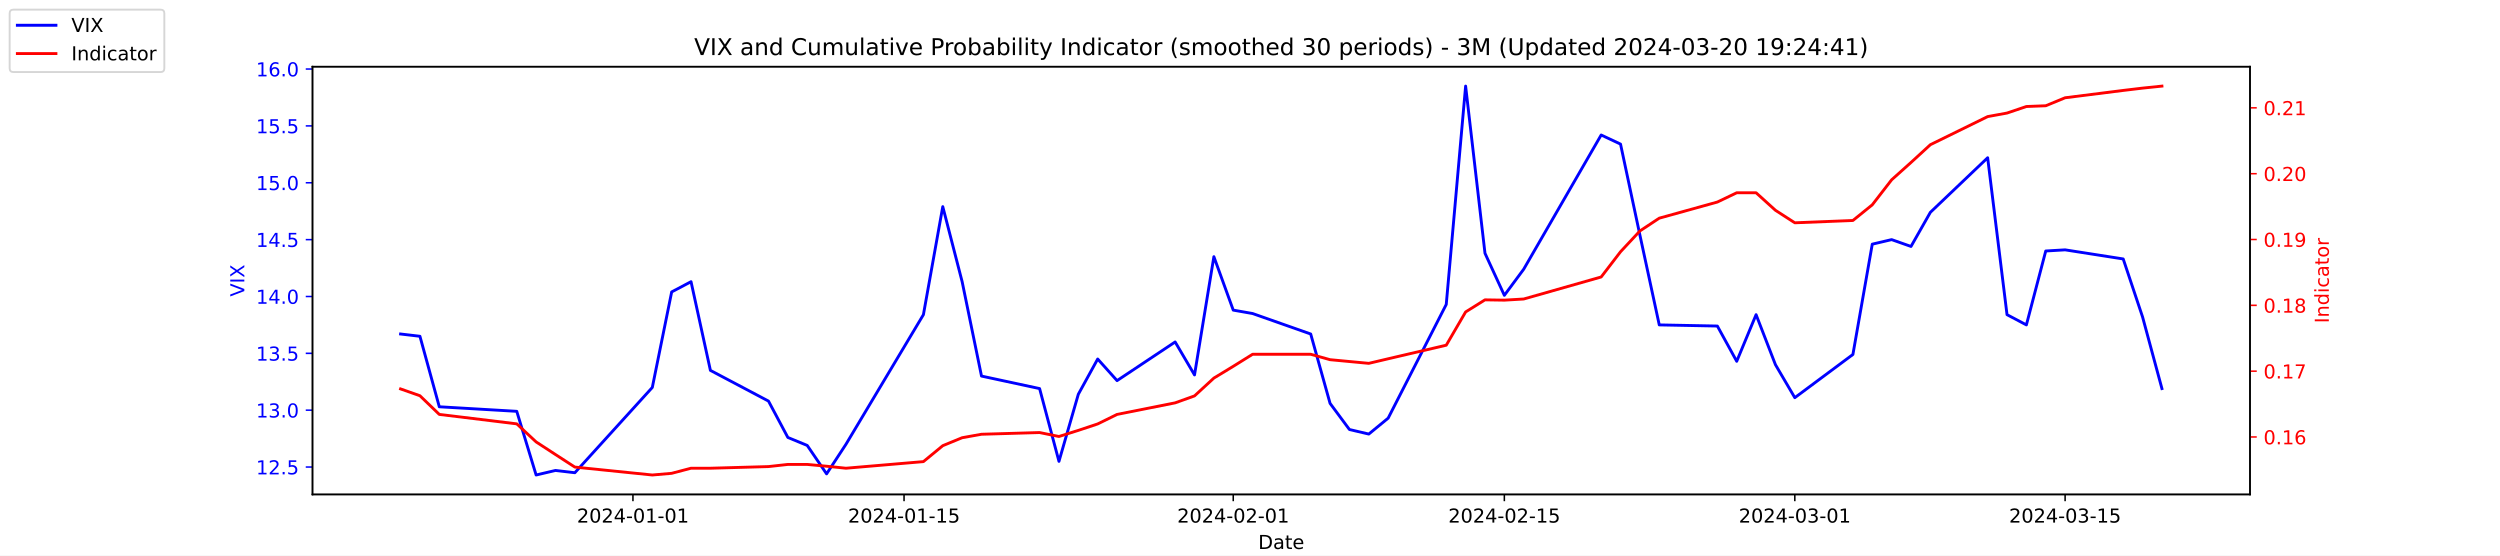
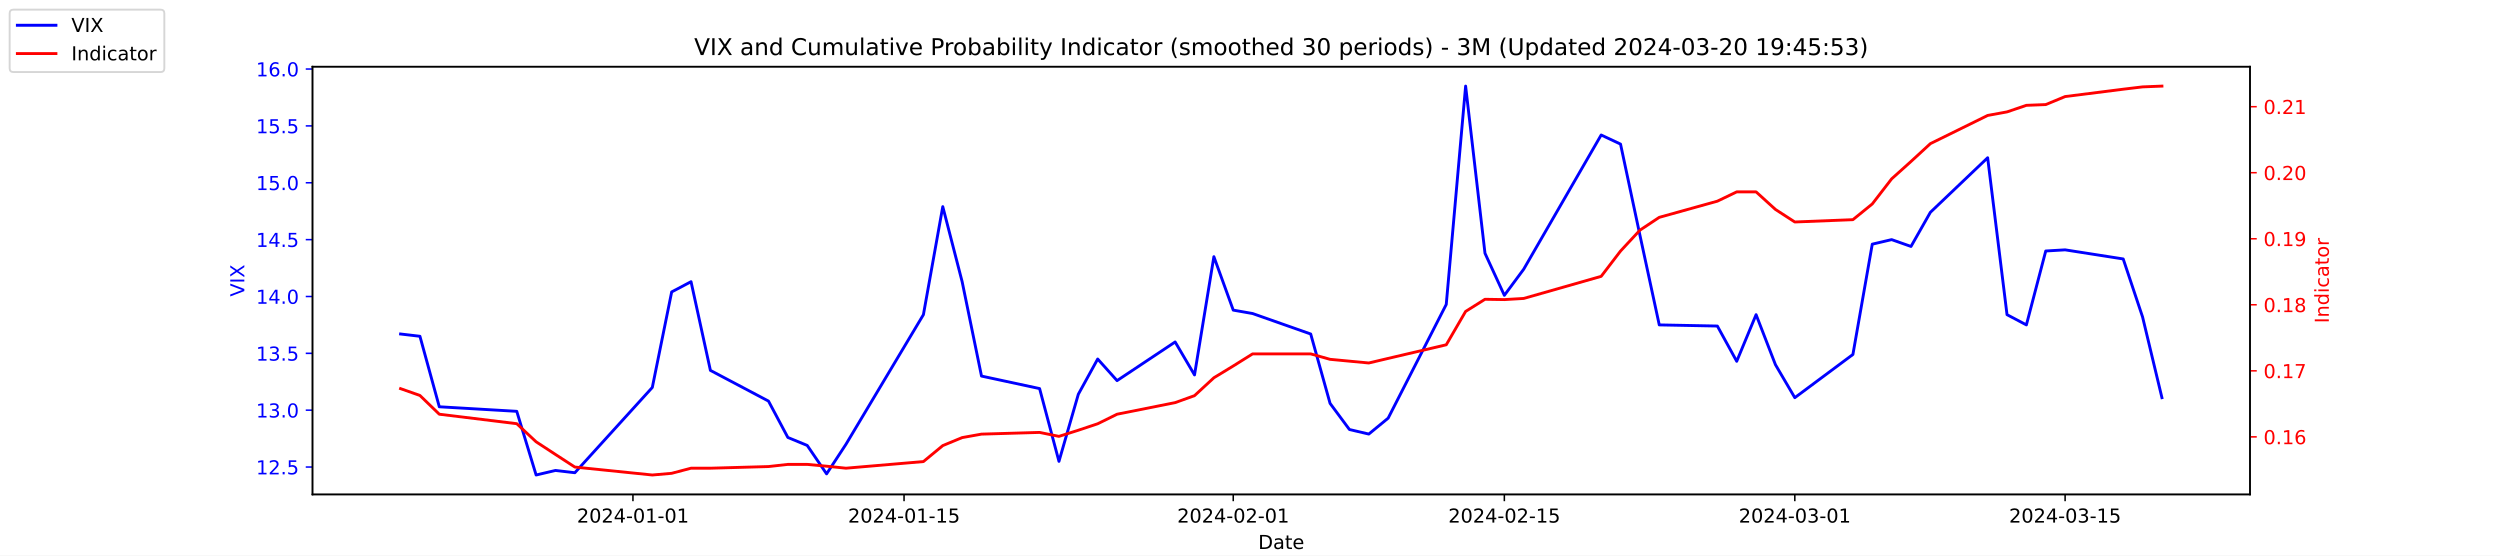
<svg xmlns="http://www.w3.org/2000/svg" xmlns:xlink="http://www.w3.org/1999/xlink" width="1296pt" height="288pt" viewBox="0 0 1296 288" version="1.1">
  <defs>
    <style type="text/css">*{stroke-linejoin: round; stroke-linecap: butt}</style>
  </defs>
  <g id="figure_1">
    <g id="patch_1">
      <path d="M 0 288  L 1296 288  L 1296 0  L 0 0  z " style="fill: #ffffff" />
    </g>
    <g id="axes_1">
      <g id="patch_2">
        <path d="M 162 256.32  L 1166.4 256.32  L 1166.4 34.56  L 162 34.56  z " style="fill: #ffffff" />
      </g>
      <g id="matplotlib.axis_1">
        <g id="xtick_1">
          <g id="line2d_1">
            <defs>
-               <path id="m4c1a18b091" d="M 0 0  L 0 3.5  " style="stroke: #000000; stroke-width: 0.8" />
+               <path id="m9261820d6c" d="M 0 0  L 0 3.5  " style="stroke: #000000; stroke-width: 0.8" />
            </defs>
            <g>
-               <use xlink:href="#m4c1a18b091" x="328.117" y="256.32" style="stroke: #000000; stroke-width: 0.8" />
+               <use xlink:href="#m9261820d6c" x="328.117" y="256.32" style="stroke: #000000; stroke-width: 0.8" />
            </g>
          </g>
          <g id="text_1">
            <g transform="translate(299.0595 270.9184) scale(0.1 -0.1)">
              <defs>
                <path id="DejaVuSans-32" d="M 1228 531  L 3431 531  L 3431 0  L 469 0  L 469 531  Q 828 903 1448 1529  Q 2069 2156 2228 2338  Q 2531 2678 2651 2914  Q 2772 3150 2772 3378  Q 2772 3750 2511 3984  Q 2250 4219 1831 4219  Q 1534 4219 1204 4116  Q 875 4013 500 3803  L 500 4441  Q 881 4594 1212 4672  Q 1544 4750 1819 4750  Q 2544 4750 2975 4387  Q 3406 4025 3406 3419  Q 3406 3131 3298 2873  Q 3191 2616 2906 2266  Q 2828 2175 2409 1742  Q 1991 1309 1228 531  z " transform="scale(0.015625)" />
                <path id="DejaVuSans-30" d="M 2034 4250  Q 1547 4250 1301 3770  Q 1056 3291 1056 2328  Q 1056 1369 1301 889  Q 1547 409 2034 409  Q 2525 409 2770 889  Q 3016 1369 3016 2328  Q 3016 3291 2770 3770  Q 2525 4250 2034 4250  z M 2034 4750  Q 2819 4750 3233 4129  Q 3647 3509 3647 2328  Q 3647 1150 3233 529  Q 2819 -91 2034 -91  Q 1250 -91 836 529  Q 422 1150 422 2328  Q 422 3509 836 4129  Q 1250 4750 2034 4750  z " transform="scale(0.015625)" />
                <path id="DejaVuSans-34" d="M 2419 4116  L 825 1625  L 2419 1625  L 2419 4116  z M 2253 4666  L 3047 4666  L 3047 1625  L 3713 1625  L 3713 1100  L 3047 1100  L 3047 0  L 2419 0  L 2419 1100  L 313 1100  L 313 1709  L 2253 4666  z " transform="scale(0.015625)" />
                <path id="DejaVuSans-2d" d="M 313 2009  L 1997 2009  L 1997 1497  L 313 1497  L 313 2009  z " transform="scale(0.015625)" />
                <path id="DejaVuSans-31" d="M 794 531  L 1825 531  L 1825 4091  L 703 3866  L 703 4441  L 1819 4666  L 2450 4666  L 2450 531  L 3481 531  L 3481 0  L 794 0  L 794 531  z " transform="scale(0.015625)" />
              </defs>
              <use xlink:href="#DejaVuSans-32" />
              <use xlink:href="#DejaVuSans-30" x="63.623" />
              <use xlink:href="#DejaVuSans-32" x="127.246" />
              <use xlink:href="#DejaVuSans-34" x="190.869" />
              <use xlink:href="#DejaVuSans-2d" x="254.492" />
              <use xlink:href="#DejaVuSans-30" x="290.576" />
              <use xlink:href="#DejaVuSans-31" x="354.199" />
              <use xlink:href="#DejaVuSans-2d" x="417.822" />
              <use xlink:href="#DejaVuSans-30" x="453.906" />
              <use xlink:href="#DejaVuSans-31" x="517.529" />
            </g>
          </g>
        </g>
        <g id="xtick_2">
          <g id="line2d_2">
            <g>
-               <use xlink:href="#m4c1a18b091" x="468.657" y="256.32" style="stroke: #000000; stroke-width: 0.8" />
+               <use xlink:href="#m9261820d6c" x="468.657" y="256.32" style="stroke: #000000; stroke-width: 0.8" />
            </g>
          </g>
          <g id="text_2">
            <g transform="translate(439.5994 270.9184) scale(0.1 -0.1)">
              <defs>
                <path id="DejaVuSans-35" d="M 691 4666  L 3169 4666  L 3169 4134  L 1269 4134  L 1269 2991  Q 1406 3038 1543 3061  Q 1681 3084 1819 3084  Q 2600 3084 3056 2656  Q 3513 2228 3513 1497  Q 3513 744 3044 326  Q 2575 -91 1722 -91  Q 1428 -91 1123 -41  Q 819 9 494 109  L 494 744  Q 775 591 1075 516  Q 1375 441 1709 441  Q 2250 441 2565 725  Q 2881 1009 2881 1497  Q 2881 1984 2565 2268  Q 2250 2553 1709 2553  Q 1456 2553 1204 2497  Q 953 2441 691 2322  L 691 4666  z " transform="scale(0.015625)" />
              </defs>
              <use xlink:href="#DejaVuSans-32" />
              <use xlink:href="#DejaVuSans-30" x="63.623" />
              <use xlink:href="#DejaVuSans-32" x="127.246" />
              <use xlink:href="#DejaVuSans-34" x="190.869" />
              <use xlink:href="#DejaVuSans-2d" x="254.492" />
              <use xlink:href="#DejaVuSans-30" x="290.576" />
              <use xlink:href="#DejaVuSans-31" x="354.199" />
              <use xlink:href="#DejaVuSans-2d" x="417.822" />
              <use xlink:href="#DejaVuSans-31" x="453.906" />
              <use xlink:href="#DejaVuSans-35" x="517.529" />
            </g>
          </g>
        </g>
        <g id="xtick_3">
          <g id="line2d_3">
            <g>
-               <use xlink:href="#m4c1a18b091" x="639.313" y="256.32" style="stroke: #000000; stroke-width: 0.8" />
+               <use xlink:href="#m9261820d6c" x="639.313" y="256.32" style="stroke: #000000; stroke-width: 0.8" />
            </g>
          </g>
          <g id="text_3">
            <g transform="translate(610.2549 270.9184) scale(0.1 -0.1)">
              <use xlink:href="#DejaVuSans-32" />
              <use xlink:href="#DejaVuSans-30" x="63.623" />
              <use xlink:href="#DejaVuSans-32" x="127.246" />
              <use xlink:href="#DejaVuSans-34" x="190.869" />
              <use xlink:href="#DejaVuSans-2d" x="254.492" />
              <use xlink:href="#DejaVuSans-30" x="290.576" />
              <use xlink:href="#DejaVuSans-32" x="354.199" />
              <use xlink:href="#DejaVuSans-2d" x="417.822" />
              <use xlink:href="#DejaVuSans-30" x="453.906" />
              <use xlink:href="#DejaVuSans-31" x="517.529" />
            </g>
          </g>
        </g>
        <g id="xtick_4">
          <g id="line2d_4">
            <g>
-               <use xlink:href="#m4c1a18b091" x="779.853" y="256.32" style="stroke: #000000; stroke-width: 0.8" />
+               <use xlink:href="#m9261820d6c" x="779.853" y="256.32" style="stroke: #000000; stroke-width: 0.8" />
            </g>
          </g>
          <g id="text_4">
            <g transform="translate(750.7948 270.9184) scale(0.1 -0.1)">
              <use xlink:href="#DejaVuSans-32" />
              <use xlink:href="#DejaVuSans-30" x="63.623" />
              <use xlink:href="#DejaVuSans-32" x="127.246" />
              <use xlink:href="#DejaVuSans-34" x="190.869" />
              <use xlink:href="#DejaVuSans-2d" x="254.492" />
              <use xlink:href="#DejaVuSans-30" x="290.576" />
              <use xlink:href="#DejaVuSans-32" x="354.199" />
              <use xlink:href="#DejaVuSans-2d" x="417.822" />
              <use xlink:href="#DejaVuSans-31" x="453.906" />
              <use xlink:href="#DejaVuSans-35" x="517.529" />
            </g>
          </g>
        </g>
        <g id="xtick_5">
          <g id="line2d_5">
            <g>
-               <use xlink:href="#m4c1a18b091" x="930.431" y="256.32" style="stroke: #000000; stroke-width: 0.8" />
+               <use xlink:href="#m9261820d6c" x="930.431" y="256.32" style="stroke: #000000; stroke-width: 0.8" />
            </g>
          </g>
          <g id="text_5">
            <g transform="translate(901.3732 270.9184) scale(0.1 -0.1)">
              <defs>
                <path id="DejaVuSans-33" d="M 2597 2516  Q 3050 2419 3304 2112  Q 3559 1806 3559 1356  Q 3559 666 3084 287  Q 2609 -91 1734 -91  Q 1441 -91 1130 -33  Q 819 25 488 141  L 488 750  Q 750 597 1062 519  Q 1375 441 1716 441  Q 2309 441 2620 675  Q 2931 909 2931 1356  Q 2931 1769 2642 2001  Q 2353 2234 1838 2234  L 1294 2234  L 1294 2753  L 1863 2753  Q 2328 2753 2575 2939  Q 2822 3125 2822 3475  Q 2822 3834 2567 4026  Q 2313 4219 1838 4219  Q 1578 4219 1281 4162  Q 984 4106 628 3988  L 628 4550  Q 988 4650 1302 4700  Q 1616 4750 1894 4750  Q 2613 4750 3031 4423  Q 3450 4097 3450 3541  Q 3450 3153 3228 2886  Q 3006 2619 2597 2516  z " transform="scale(0.015625)" />
              </defs>
              <use xlink:href="#DejaVuSans-32" />
              <use xlink:href="#DejaVuSans-30" x="63.623" />
              <use xlink:href="#DejaVuSans-32" x="127.246" />
              <use xlink:href="#DejaVuSans-34" x="190.869" />
              <use xlink:href="#DejaVuSans-2d" x="254.492" />
              <use xlink:href="#DejaVuSans-30" x="290.576" />
              <use xlink:href="#DejaVuSans-33" x="354.199" />
              <use xlink:href="#DejaVuSans-2d" x="417.822" />
              <use xlink:href="#DejaVuSans-30" x="453.906" />
              <use xlink:href="#DejaVuSans-31" x="517.529" />
            </g>
          </g>
        </g>
        <g id="xtick_6">
          <g id="line2d_6">
            <g>
-               <use xlink:href="#m4c1a18b091" x="1070.553" y="256.32" style="stroke: #000000; stroke-width: 0.8" />
+               <use xlink:href="#m9261820d6c" x="1070.553" y="256.32" style="stroke: #000000; stroke-width: 0.8" />
            </g>
          </g>
          <g id="text_6">
            <g transform="translate(1041.495 270.9184) scale(0.1 -0.1)">
              <use xlink:href="#DejaVuSans-32" />
              <use xlink:href="#DejaVuSans-30" x="63.623" />
              <use xlink:href="#DejaVuSans-32" x="127.246" />
              <use xlink:href="#DejaVuSans-34" x="190.869" />
              <use xlink:href="#DejaVuSans-2d" x="254.492" />
              <use xlink:href="#DejaVuSans-30" x="290.576" />
              <use xlink:href="#DejaVuSans-33" x="354.199" />
              <use xlink:href="#DejaVuSans-2d" x="417.822" />
              <use xlink:href="#DejaVuSans-31" x="453.906" />
              <use xlink:href="#DejaVuSans-35" x="517.529" />
            </g>
          </g>
        </g>
        <g id="text_7">
          <g transform="translate(652.2492 284.5966) scale(0.1 -0.1)">
            <defs>
              <path id="DejaVuSans-44" d="M 1259 4147  L 1259 519  L 2022 519  Q 2988 519 3436 956  Q 3884 1394 3884 2338  Q 3884 3275 3436 3711  Q 2988 4147 2022 4147  L 1259 4147  z M 628 4666  L 1925 4666  Q 3281 4666 3915 4102  Q 4550 3538 4550 2338  Q 4550 1131 3912 565  Q 3275 0 1925 0  L 628 0  L 628 4666  z " transform="scale(0.015625)" />
              <path id="DejaVuSans-61" d="M 2194 1759  Q 1497 1759 1228 1600  Q 959 1441 959 1056  Q 959 750 1161 570  Q 1363 391 1709 391  Q 2188 391 2477 730  Q 2766 1069 2766 1631  L 2766 1759  L 2194 1759  z M 3341 1997  L 3341 0  L 2766 0  L 2766 531  Q 2569 213 2275 61  Q 1981 -91 1556 -91  Q 1019 -91 701 211  Q 384 513 384 1019  Q 384 1609 779 1909  Q 1175 2209 1959 2209  L 2766 2209  L 2766 2266  Q 2766 2663 2505 2880  Q 2244 3097 1772 3097  Q 1472 3097 1187 3025  Q 903 2953 641 2809  L 641 3341  Q 956 3463 1253 3523  Q 1550 3584 1831 3584  Q 2591 3584 2966 3190  Q 3341 2797 3341 1997  z " transform="scale(0.015625)" />
              <path id="DejaVuSans-74" d="M 1172 4494  L 1172 3500  L 2356 3500  L 2356 3053  L 1172 3053  L 1172 1153  Q 1172 725 1289 603  Q 1406 481 1766 481  L 2356 481  L 2356 0  L 1766 0  Q 1100 0 847 248  Q 594 497 594 1153  L 594 3053  L 172 3053  L 172 3500  L 594 3500  L 594 4494  L 1172 4494  z " transform="scale(0.015625)" />
              <path id="DejaVuSans-65" d="M 3597 1894  L 3597 1613  L 953 1613  Q 991 1019 1311 708  Q 1631 397 2203 397  Q 2534 397 2845 478  Q 3156 559 3463 722  L 3463 178  Q 3153 47 2828 -22  Q 2503 -91 2169 -91  Q 1331 -91 842 396  Q 353 884 353 1716  Q 353 2575 817 3079  Q 1281 3584 2069 3584  Q 2775 3584 3186 3129  Q 3597 2675 3597 1894  z M 3022 2063  Q 3016 2534 2758 2815  Q 2500 3097 2075 3097  Q 1594 3097 1305 2825  Q 1016 2553 972 2059  L 3022 2063  z " transform="scale(0.015625)" />
            </defs>
            <use xlink:href="#DejaVuSans-44" />
            <use xlink:href="#DejaVuSans-61" x="77.002" />
            <use xlink:href="#DejaVuSans-74" x="138.281" />
            <use xlink:href="#DejaVuSans-65" x="177.49" />
          </g>
        </g>
      </g>
      <g id="matplotlib.axis_2">
        <g id="ytick_1">
          <g id="line2d_7">
            <defs>
-               <path id="mc30d103395" d="M 0 0  L -3.5 0  " style="stroke: #0000ff; stroke-width: 0.8" />
+               <path id="med671bc549" d="M 0 0  L -3.5 0  " style="stroke: #0000ff; stroke-width: 0.8" />
            </defs>
            <g>
-               <use xlink:href="#mc30d103395" x="162" y="242.114" style="fill: #0000ff; stroke: #0000ff; stroke-width: 0.8" />
+               <use xlink:href="#med671bc549" x="162" y="242.114" style="fill: #0000ff; stroke: #0000ff; stroke-width: 0.8" />
            </g>
          </g>
          <g id="text_8">
            <g style="fill: #0000ff" transform="translate(132.7344 245.9129) scale(0.1 -0.1)">
              <defs>
                <path id="DejaVuSans-2e" d="M 684 794  L 1344 794  L 1344 0  L 684 0  L 684 794  z " transform="scale(0.015625)" />
              </defs>
              <use xlink:href="#DejaVuSans-31" />
              <use xlink:href="#DejaVuSans-32" x="63.623" />
              <use xlink:href="#DejaVuSans-2e" x="127.246" />
              <use xlink:href="#DejaVuSans-35" x="159.033" />
            </g>
          </g>
        </g>
        <g id="ytick_2">
          <g id="line2d_8">
            <g>
-               <use xlink:href="#mc30d103395" x="162" y="212.64" style="fill: #0000ff; stroke: #0000ff; stroke-width: 0.8" />
+               <use xlink:href="#med671bc549" x="162" y="212.64" style="fill: #0000ff; stroke: #0000ff; stroke-width: 0.8" />
            </g>
          </g>
          <g id="text_9">
            <g style="fill: #0000ff" transform="translate(132.7344 216.4392) scale(0.1 -0.1)">
              <use xlink:href="#DejaVuSans-31" />
              <use xlink:href="#DejaVuSans-33" x="63.623" />
              <use xlink:href="#DejaVuSans-2e" x="127.246" />
              <use xlink:href="#DejaVuSans-30" x="159.033" />
            </g>
          </g>
        </g>
        <g id="ytick_3">
          <g id="line2d_9">
            <g>
-               <use xlink:href="#mc30d103395" x="162" y="183.166" style="fill: #0000ff; stroke: #0000ff; stroke-width: 0.8" />
+               <use xlink:href="#med671bc549" x="162" y="183.166" style="fill: #0000ff; stroke: #0000ff; stroke-width: 0.8" />
            </g>
          </g>
          <g id="text_10">
            <g style="fill: #0000ff" transform="translate(132.7344 186.9656) scale(0.1 -0.1)">
              <use xlink:href="#DejaVuSans-31" />
              <use xlink:href="#DejaVuSans-33" x="63.623" />
              <use xlink:href="#DejaVuSans-2e" x="127.246" />
              <use xlink:href="#DejaVuSans-35" x="159.033" />
            </g>
          </g>
        </g>
        <g id="ytick_4">
          <g id="line2d_10">
            <g>
-               <use xlink:href="#mc30d103395" x="162" y="153.693" style="fill: #0000ff; stroke: #0000ff; stroke-width: 0.8" />
+               <use xlink:href="#med671bc549" x="162" y="153.693" style="fill: #0000ff; stroke: #0000ff; stroke-width: 0.8" />
            </g>
          </g>
          <g id="text_11">
            <g style="fill: #0000ff" transform="translate(132.7344 157.4919) scale(0.1 -0.1)">
              <use xlink:href="#DejaVuSans-31" />
              <use xlink:href="#DejaVuSans-34" x="63.623" />
              <use xlink:href="#DejaVuSans-2e" x="127.246" />
              <use xlink:href="#DejaVuSans-30" x="159.033" />
            </g>
          </g>
        </g>
        <g id="ytick_5">
          <g id="line2d_11">
            <g>
-               <use xlink:href="#mc30d103395" x="162" y="124.219" style="fill: #0000ff; stroke: #0000ff; stroke-width: 0.8" />
+               <use xlink:href="#med671bc549" x="162" y="124.219" style="fill: #0000ff; stroke: #0000ff; stroke-width: 0.8" />
            </g>
          </g>
          <g id="text_12">
            <g style="fill: #0000ff" transform="translate(132.7344 128.0182) scale(0.1 -0.1)">
              <use xlink:href="#DejaVuSans-31" />
              <use xlink:href="#DejaVuSans-34" x="63.623" />
              <use xlink:href="#DejaVuSans-2e" x="127.246" />
              <use xlink:href="#DejaVuSans-35" x="159.033" />
            </g>
          </g>
        </g>
        <g id="ytick_6">
          <g id="line2d_12">
            <g>
-               <use xlink:href="#mc30d103395" x="162" y="94.745" style="fill: #0000ff; stroke: #0000ff; stroke-width: 0.8" />
+               <use xlink:href="#med671bc549" x="162" y="94.745" style="fill: #0000ff; stroke: #0000ff; stroke-width: 0.8" />
            </g>
          </g>
          <g id="text_13">
            <g style="fill: #0000ff" transform="translate(132.7344 98.5445) scale(0.1 -0.1)">
              <use xlink:href="#DejaVuSans-31" />
              <use xlink:href="#DejaVuSans-35" x="63.623" />
              <use xlink:href="#DejaVuSans-2e" x="127.246" />
              <use xlink:href="#DejaVuSans-30" x="159.033" />
            </g>
          </g>
        </g>
        <g id="ytick_7">
          <g id="line2d_13">
            <g>
-               <use xlink:href="#mc30d103395" x="162" y="65.272" style="fill: #0000ff; stroke: #0000ff; stroke-width: 0.8" />
+               <use xlink:href="#med671bc549" x="162" y="65.272" style="fill: #0000ff; stroke: #0000ff; stroke-width: 0.8" />
            </g>
          </g>
          <g id="text_14">
            <g style="fill: #0000ff" transform="translate(132.7344 69.07082) scale(0.1 -0.1)">
              <use xlink:href="#DejaVuSans-31" />
              <use xlink:href="#DejaVuSans-35" x="63.623" />
              <use xlink:href="#DejaVuSans-2e" x="127.246" />
              <use xlink:href="#DejaVuSans-35" x="159.033" />
            </g>
          </g>
        </g>
        <g id="ytick_8">
          <g id="line2d_14">
            <g>
-               <use xlink:href="#mc30d103395" x="162" y="35.798" style="fill: #0000ff; stroke: #0000ff; stroke-width: 0.8" />
+               <use xlink:href="#med671bc549" x="162" y="35.798" style="fill: #0000ff; stroke: #0000ff; stroke-width: 0.8" />
            </g>
          </g>
          <g id="text_15">
            <g style="fill: #0000ff" transform="translate(132.7344 39.59714) scale(0.1 -0.1)">
              <defs>
                <path id="DejaVuSans-36" d="M 2113 2584  Q 1688 2584 1439 2293  Q 1191 2003 1191 1497  Q 1191 994 1439 701  Q 1688 409 2113 409  Q 2538 409 2786 701  Q 3034 994 3034 1497  Q 3034 2003 2786 2293  Q 2538 2584 2113 2584  z M 3366 4563  L 3366 3988  Q 3128 4100 2886 4159  Q 2644 4219 2406 4219  Q 1781 4219 1451 3797  Q 1122 3375 1075 2522  Q 1259 2794 1537 2939  Q 1816 3084 2150 3084  Q 2853 3084 3261 2657  Q 3669 2231 3669 1497  Q 3669 778 3244 343  Q 2819 -91 2113 -91  Q 1303 -91 875 529  Q 447 1150 447 2328  Q 447 3434 972 4092  Q 1497 4750 2381 4750  Q 2619 4750 2861 4703  Q 3103 4656 3366 4563  z " transform="scale(0.015625)" />
              </defs>
              <use xlink:href="#DejaVuSans-31" />
              <use xlink:href="#DejaVuSans-36" x="63.623" />
              <use xlink:href="#DejaVuSans-2e" x="127.246" />
              <use xlink:href="#DejaVuSans-30" x="159.033" />
            </g>
          </g>
        </g>
        <g id="text_16">
          <g style="fill: #0000ff" transform="translate(126.6547 153.7603) rotate(-90) scale(0.1 -0.1)">
            <defs>
              <path id="DejaVuSans-56" d="M 1831 0  L 50 4666  L 709 4666  L 2188 738  L 3669 4666  L 4325 4666  L 2547 0  L 1831 0  z " transform="scale(0.015625)" />
              <path id="DejaVuSans-49" d="M 628 4666  L 1259 4666  L 1259 0  L 628 0  L 628 4666  z " transform="scale(0.015625)" />
              <path id="DejaVuSans-58" d="M 403 4666  L 1081 4666  L 2241 2931  L 3406 4666  L 4084 4666  L 2584 2425  L 4184 0  L 3506 0  L 2194 1984  L 872 0  L 191 0  L 1856 2491  L 403 4666  z " transform="scale(0.015625)" />
            </defs>
            <use xlink:href="#DejaVuSans-56" />
            <use xlink:href="#DejaVuSans-49" x="68.408" />
            <use xlink:href="#DejaVuSans-58" x="97.9" />
          </g>
        </g>
      </g>
      <g id="line2d_15">
-         <path d="M 207.655 173.145  L 217.693 174.324  L 227.732 210.872  L 267.886 213.23  L 277.924 246.24  L 287.963 243.882  L 298.002 245.061  L 338.156 200.851  L 348.194 151.335  L 358.233 146.029  L 368.272 192.008  L 398.387 207.924  L 408.426 226.787  L 418.464 230.914  L 428.503 245.651  L 438.541 230.324  L 478.696 163.124  L 488.734 107.124  L 498.773 146.029  L 508.811 194.956  L 538.927 201.44  L 548.966 239.166  L 559.004 204.387  L 569.043 186.114  L 579.081 197.314  L 609.197 177.272  L 619.236 194.366  L 629.274 133.061  L 639.313 160.766  L 649.351 162.535  L 679.467 173.145  L 689.506 209.103  L 699.544 222.661  L 709.583 225.019  L 719.621 216.766  L 749.737 157.819  L 759.775 44.64  L 769.814 131.293  L 779.853 153.103  L 789.891 139.545  L 830.045 69.987  L 840.084 74.703  L 850.123 121.861  L 860.161 168.429  L 890.277 169.019  L 900.315 187.293  L 910.354 163.124  L 920.392 189.061  L 930.431 206.156  L 960.547 183.756  L 970.585 126.577  L 980.624 124.219  L 990.662 127.756  L 1000.701 110.072  L 1030.398 81.777  L 1040.437 163.124  L 1050.476 168.429  L 1060.514 130.114  L 1070.553 129.524  L 1100.668 134.24  L 1110.707 164.303  L 1120.745 201.44  " clip-path="url(#pf064a7c7fc)" style="fill: none; stroke: #0000ff; stroke-width: 1.5; stroke-linecap: square" />
+         <path d="M 207.655 173.145  L 217.693 174.324  L 227.732 210.872  L 267.886 213.23  L 277.924 246.24  L 287.963 243.882  L 298.002 245.061  L 338.156 200.851  L 348.194 151.335  L 358.233 146.029  L 368.272 192.008  L 398.387 207.924  L 408.426 226.787  L 418.464 230.914  L 428.503 245.651  L 438.541 230.324  L 478.696 163.124  L 488.734 107.124  L 498.773 146.029  L 508.811 194.956  L 538.927 201.44  L 548.966 239.166  L 559.004 204.387  L 569.043 186.114  L 579.081 197.314  L 609.197 177.272  L 619.236 194.366  L 629.274 133.061  L 639.313 160.766  L 649.351 162.535  L 679.467 173.145  L 689.506 209.103  L 699.544 222.661  L 709.583 225.019  L 719.621 216.766  L 749.737 157.819  L 759.775 44.64  L 769.814 131.293  L 779.853 153.103  L 789.891 139.545  L 830.045 69.987  L 840.084 74.703  L 850.123 121.861  L 860.161 168.429  L 890.277 169.019  L 900.315 187.293  L 910.354 163.124  L 920.392 189.061  L 930.431 206.156  L 960.547 183.756  L 970.585 126.577  L 980.624 124.219  L 990.662 127.756  L 1000.701 110.072  L 1030.398 81.777  L 1040.437 163.124  L 1050.476 168.429  L 1060.514 130.114  L 1070.553 129.524  L 1100.668 134.24  L 1110.707 164.303  L 1120.745 206.156  " clip-path="url(#p08d3e10891)" style="fill: none; stroke: #0000ff; stroke-width: 1.5; stroke-linecap: square" />
      </g>
      <g id="patch_3">
        <path d="M 162 256.32  L 162 34.56  " style="fill: none; stroke: #000000; stroke-width: 0.8; stroke-linejoin: miter; stroke-linecap: square" />
      </g>
      <g id="patch_4">
        <path d="M 1166.4 256.32  L 1166.4 34.56  " style="fill: none; stroke: #000000; stroke-width: 0.8; stroke-linejoin: miter; stroke-linecap: square" />
      </g>
      <g id="patch_5">
        <path d="M 162 256.32  L 1166.4 256.32  " style="fill: none; stroke: #000000; stroke-width: 0.8; stroke-linejoin: miter; stroke-linecap: square" />
      </g>
      <g id="patch_6">
        <path d="M 162 34.56  L 1166.4 34.56  " style="fill: none; stroke: #000000; stroke-width: 0.8; stroke-linejoin: miter; stroke-linecap: square" />
      </g>
    </g>
    <g id="axes_2">
      <g id="matplotlib.axis_3">
        <g id="ytick_9">
          <g id="line2d_16">
            <defs>
-               <path id="m96e9b59b46" d="M 0 0  L 3.5 0  " style="stroke: #ff0000; stroke-width: 0.8" />
+               <path id="mcddcb41645" d="M 0 0  L 3.5 0  " style="stroke: #ff0000; stroke-width: 0.8" />
            </defs>
            <g>
-               <use xlink:href="#m96e9b59b46" x="1166.4" y="226.532" style="fill: #ff0000; stroke: #ff0000; stroke-width: 0.8" />
+               <use xlink:href="#mcddcb41645" x="1166.4" y="226.469" style="fill: #ff0000; stroke: #ff0000; stroke-width: 0.8" />
            </g>
          </g>
          <g id="text_17">
-             <g style="fill: #ff0000" transform="translate(1173.4 230.3316) scale(0.1 -0.1)">
+             <g style="fill: #ff0000" transform="translate(1173.4 230.2687) scale(0.1 -0.1)">
              <use xlink:href="#DejaVuSans-30" />
              <use xlink:href="#DejaVuSans-2e" x="63.623" />
              <use xlink:href="#DejaVuSans-31" x="95.41" />
              <use xlink:href="#DejaVuSans-36" x="159.033" />
            </g>
          </g>
        </g>
        <g id="ytick_10">
          <g id="line2d_17">
            <g>
-               <use xlink:href="#m96e9b59b46" x="1166.4" y="192.407" style="fill: #ff0000; stroke: #ff0000; stroke-width: 0.8" />
+               <use xlink:href="#mcddcb41645" x="1166.4" y="192.236" style="fill: #ff0000; stroke: #ff0000; stroke-width: 0.8" />
            </g>
          </g>
          <g id="text_18">
-             <g style="fill: #ff0000" transform="translate(1173.4 196.2067) scale(0.1 -0.1)">
+             <g style="fill: #ff0000" transform="translate(1173.4 196.0348) scale(0.1 -0.1)">
              <defs>
                <path id="DejaVuSans-37" d="M 525 4666  L 3525 4666  L 3525 4397  L 1831 0  L 1172 0  L 2766 4134  L 525 4134  L 525 4666  z " transform="scale(0.015625)" />
              </defs>
              <use xlink:href="#DejaVuSans-30" />
              <use xlink:href="#DejaVuSans-2e" x="63.623" />
              <use xlink:href="#DejaVuSans-31" x="95.41" />
              <use xlink:href="#DejaVuSans-37" x="159.033" />
            </g>
          </g>
        </g>
        <g id="ytick_11">
          <g id="line2d_18">
            <g>
-               <use xlink:href="#m96e9b59b46" x="1166.4" y="158.283" style="fill: #ff0000; stroke: #ff0000; stroke-width: 0.8" />
+               <use xlink:href="#mcddcb41645" x="1166.4" y="158.002" style="fill: #ff0000; stroke: #ff0000; stroke-width: 0.8" />
            </g>
          </g>
          <g id="text_19">
-             <g style="fill: #ff0000" transform="translate(1173.4 162.0818) scale(0.1 -0.1)">
+             <g style="fill: #ff0000" transform="translate(1173.4 161.8009) scale(0.1 -0.1)">
              <defs>
                <path id="DejaVuSans-38" d="M 2034 2216  Q 1584 2216 1326 1975  Q 1069 1734 1069 1313  Q 1069 891 1326 650  Q 1584 409 2034 409  Q 2484 409 2743 651  Q 3003 894 3003 1313  Q 3003 1734 2745 1975  Q 2488 2216 2034 2216  z M 1403 2484  Q 997 2584 770 2862  Q 544 3141 544 3541  Q 544 4100 942 4425  Q 1341 4750 2034 4750  Q 2731 4750 3128 4425  Q 3525 4100 3525 3541  Q 3525 3141 3298 2862  Q 3072 2584 2669 2484  Q 3125 2378 3379 2068  Q 3634 1759 3634 1313  Q 3634 634 3220 271  Q 2806 -91 2034 -91  Q 1263 -91 848 271  Q 434 634 434 1313  Q 434 1759 690 2068  Q 947 2378 1403 2484  z M 1172 3481  Q 1172 3119 1398 2916  Q 1625 2713 2034 2713  Q 2441 2713 2670 2916  Q 2900 3119 2900 3481  Q 2900 3844 2670 4047  Q 2441 4250 2034 4250  Q 1625 4250 1398 4047  Q 1172 3844 1172 3481  z " transform="scale(0.015625)" />
              </defs>
              <use xlink:href="#DejaVuSans-30" />
              <use xlink:href="#DejaVuSans-2e" x="63.623" />
              <use xlink:href="#DejaVuSans-31" x="95.41" />
              <use xlink:href="#DejaVuSans-38" x="159.033" />
            </g>
          </g>
        </g>
        <g id="ytick_12">
          <g id="line2d_19">
            <g>
-               <use xlink:href="#m96e9b59b46" x="1166.4" y="124.158" style="fill: #ff0000; stroke: #ff0000; stroke-width: 0.8" />
+               <use xlink:href="#mcddcb41645" x="1166.4" y="123.768" style="fill: #ff0000; stroke: #ff0000; stroke-width: 0.8" />
            </g>
          </g>
          <g id="text_20">
-             <g style="fill: #ff0000" transform="translate(1173.4 127.9569) scale(0.1 -0.1)">
+             <g style="fill: #ff0000" transform="translate(1173.4 127.567) scale(0.1 -0.1)">
              <defs>
                <path id="DejaVuSans-39" d="M 703 97  L 703 672  Q 941 559 1184 500  Q 1428 441 1663 441  Q 2288 441 2617 861  Q 2947 1281 2994 2138  Q 2813 1869 2534 1725  Q 2256 1581 1919 1581  Q 1219 1581 811 2004  Q 403 2428 403 3163  Q 403 3881 828 4315  Q 1253 4750 1959 4750  Q 2769 4750 3195 4129  Q 3622 3509 3622 2328  Q 3622 1225 3098 567  Q 2575 -91 1691 -91  Q 1453 -91 1209 -44  Q 966 3 703 97  z M 1959 2075  Q 2384 2075 2632 2365  Q 2881 2656 2881 3163  Q 2881 3666 2632 3958  Q 2384 4250 1959 4250  Q 1534 4250 1286 3958  Q 1038 3666 1038 3163  Q 1038 2656 1286 2365  Q 1534 2075 1959 2075  z " transform="scale(0.015625)" />
              </defs>
              <use xlink:href="#DejaVuSans-30" />
              <use xlink:href="#DejaVuSans-2e" x="63.623" />
              <use xlink:href="#DejaVuSans-31" x="95.41" />
              <use xlink:href="#DejaVuSans-39" x="159.033" />
            </g>
          </g>
        </g>
        <g id="ytick_13">
          <g id="line2d_20">
            <g>
-               <use xlink:href="#m96e9b59b46" x="1166.4" y="90.033" style="fill: #ff0000; stroke: #ff0000; stroke-width: 0.8" />
+               <use xlink:href="#mcddcb41645" x="1166.4" y="89.534" style="fill: #ff0000; stroke: #ff0000; stroke-width: 0.8" />
            </g>
          </g>
          <g id="text_21">
-             <g style="fill: #ff0000" transform="translate(1173.4 93.83195) scale(0.1 -0.1)">
+             <g style="fill: #ff0000" transform="translate(1173.4 93.3331) scale(0.1 -0.1)">
              <use xlink:href="#DejaVuSans-30" />
              <use xlink:href="#DejaVuSans-2e" x="63.623" />
              <use xlink:href="#DejaVuSans-32" x="95.41" />
              <use xlink:href="#DejaVuSans-30" x="159.033" />
            </g>
          </g>
        </g>
        <g id="ytick_14">
          <g id="line2d_21">
            <g>
-               <use xlink:href="#m96e9b59b46" x="1166.4" y="55.908" style="fill: #ff0000; stroke: #ff0000; stroke-width: 0.8" />
+               <use xlink:href="#mcddcb41645" x="1166.4" y="55.3" style="fill: #ff0000; stroke: #ff0000; stroke-width: 0.8" />
            </g>
          </g>
          <g id="text_22">
-             <g style="fill: #ff0000" transform="translate(1173.4 59.70704) scale(0.1 -0.1)">
+             <g style="fill: #ff0000" transform="translate(1173.4 59.0992) scale(0.1 -0.1)">
              <use xlink:href="#DejaVuSans-30" />
              <use xlink:href="#DejaVuSans-2e" x="63.623" />
              <use xlink:href="#DejaVuSans-32" x="95.41" />
              <use xlink:href="#DejaVuSans-31" x="159.033" />
            </g>
          </g>
        </g>
        <g id="text_23">
          <g style="fill: #ff0000" transform="translate(1207.264 167.5353) rotate(-90) scale(0.1 -0.1)">
            <defs>
              <path id="DejaVuSans-6e" d="M 3513 2113  L 3513 0  L 2938 0  L 2938 2094  Q 2938 2591 2744 2837  Q 2550 3084 2163 3084  Q 1697 3084 1428 2787  Q 1159 2491 1159 1978  L 1159 0  L 581 0  L 581 3500  L 1159 3500  L 1159 2956  Q 1366 3272 1645 3428  Q 1925 3584 2291 3584  Q 2894 3584 3203 3211  Q 3513 2838 3513 2113  z " transform="scale(0.015625)" />
              <path id="DejaVuSans-64" d="M 2906 2969  L 2906 4863  L 3481 4863  L 3481 0  L 2906 0  L 2906 525  Q 2725 213 2448 61  Q 2172 -91 1784 -91  Q 1150 -91 751 415  Q 353 922 353 1747  Q 353 2572 751 3078  Q 1150 3584 1784 3584  Q 2172 3584 2448 3432  Q 2725 3281 2906 2969  z M 947 1747  Q 947 1113 1208 752  Q 1469 391 1925 391  Q 2381 391 2643 752  Q 2906 1113 2906 1747  Q 2906 2381 2643 2742  Q 2381 3103 1925 3103  Q 1469 3103 1208 2742  Q 947 2381 947 1747  z " transform="scale(0.015625)" />
              <path id="DejaVuSans-69" d="M 603 3500  L 1178 3500  L 1178 0  L 603 0  L 603 3500  z M 603 4863  L 1178 4863  L 1178 4134  L 603 4134  L 603 4863  z " transform="scale(0.015625)" />
              <path id="DejaVuSans-63" d="M 3122 3366  L 3122 2828  Q 2878 2963 2633 3030  Q 2388 3097 2138 3097  Q 1578 3097 1268 2742  Q 959 2388 959 1747  Q 959 1106 1268 751  Q 1578 397 2138 397  Q 2388 397 2633 464  Q 2878 531 3122 666  L 3122 134  Q 2881 22 2623 -34  Q 2366 -91 2075 -91  Q 1284 -91 818 406  Q 353 903 353 1747  Q 353 2603 823 3093  Q 1294 3584 2113 3584  Q 2378 3584 2631 3529  Q 2884 3475 3122 3366  z " transform="scale(0.015625)" />
              <path id="DejaVuSans-6f" d="M 1959 3097  Q 1497 3097 1228 2736  Q 959 2375 959 1747  Q 959 1119 1226 758  Q 1494 397 1959 397  Q 2419 397 2687 759  Q 2956 1122 2956 1747  Q 2956 2369 2687 2733  Q 2419 3097 1959 3097  z M 1959 3584  Q 2709 3584 3137 3096  Q 3566 2609 3566 1747  Q 3566 888 3137 398  Q 2709 -91 1959 -91  Q 1206 -91 779 398  Q 353 888 353 1747  Q 353 2609 779 3096  Q 1206 3584 1959 3584  z " transform="scale(0.015625)" />
              <path id="DejaVuSans-72" d="M 2631 2963  Q 2534 3019 2420 3045  Q 2306 3072 2169 3072  Q 1681 3072 1420 2755  Q 1159 2438 1159 1844  L 1159 0  L 581 0  L 581 3500  L 1159 3500  L 1159 2956  Q 1341 3275 1631 3429  Q 1922 3584 2338 3584  Q 2397 3584 2469 3576  Q 2541 3569 2628 3553  L 2631 2963  z " transform="scale(0.015625)" />
            </defs>
            <use xlink:href="#DejaVuSans-49" />
            <use xlink:href="#DejaVuSans-6e" x="29.492" />
            <use xlink:href="#DejaVuSans-64" x="92.871" />
            <use xlink:href="#DejaVuSans-69" x="156.348" />
            <use xlink:href="#DejaVuSans-63" x="184.131" />
            <use xlink:href="#DejaVuSans-61" x="239.111" />
            <use xlink:href="#DejaVuSans-74" x="300.391" />
            <use xlink:href="#DejaVuSans-6f" x="339.6" />
            <use xlink:href="#DejaVuSans-72" x="400.781" />
          </g>
        </g>
      </g>
      <g id="line2d_22">
-         <path d="M 207.655 201.619  L 217.693 205.148  L 227.732 214.832  L 267.886 219.727  L 277.924 229.087  L 287.963 235.633  L 298.002 242.134  L 338.156 246.24  L 348.194 245.367  L 358.233 242.726  L 368.272 242.726  L 398.387 241.875  L 408.426 240.761  L 418.464 240.761  L 428.503 241.69  L 438.541 242.726  L 478.696 239.303  L 488.734 231.044  L 498.773 226.913  L 508.811 225.118  L 538.927 224.235  L 548.966 226.276  L 559.004 223.107  L 569.043 219.768  L 579.081 214.832  L 609.197 208.839  L 619.236 205.235  L 629.274 195.995  L 639.313 189.904  L 649.351 183.652  L 679.467 183.652  L 689.506 186.467  L 699.544 187.414  L 709.583 188.357  L 719.621 185.992  L 749.737 178.951  L 759.775 161.713  L 769.814 155.438  L 779.853 155.599  L 789.891 155.006  L 830.045 143.586  L 840.084 130.509  L 850.123 119.732  L 860.161 113.101  L 890.277 104.742  L 900.315 99.934  L 910.354 99.934  L 920.392 109.018  L 930.431 115.497  L 960.547 114.301  L 970.585 106.174  L 980.624 93.21  L 990.662 84.222  L 1000.701 75.014  L 1030.398 60.443  L 1040.437 58.608  L 1050.476 55.215  L 1060.514 54.827  L 1070.553 50.683  L 1100.668 46.88  L 1110.707 45.682  L 1120.745 44.64  " clip-path="url(#pf064a7c7fc)" style="fill: none; stroke: #ff0000; stroke-width: 1.5; stroke-linecap: square" />
+         <path d="M 207.655 201.477  L 217.693 205.017  L 227.732 214.731  L 267.886 219.642  L 277.924 229.032  L 287.963 235.599  L 298.002 242.121  L 338.156 246.24  L 348.194 245.364  L 358.233 242.715  L 368.272 242.715  L 398.387 241.861  L 408.426 240.743  L 418.464 240.743  L 428.503 241.675  L 438.541 242.715  L 478.696 239.281  L 488.734 230.996  L 498.773 226.851  L 508.811 225.051  L 538.927 224.165  L 548.966 226.213  L 559.004 223.033  L 569.043 219.683  L 579.081 214.731  L 609.197 208.719  L 619.236 205.105  L 629.274 195.834  L 639.313 189.724  L 649.351 183.452  L 679.467 183.452  L 689.506 186.276  L 699.544 187.226  L 709.583 188.172  L 719.621 185.8  L 749.737 178.736  L 759.775 161.443  L 769.814 155.148  L 779.853 155.31  L 789.891 154.715  L 830.045 143.258  L 840.084 130.14  L 850.123 119.328  L 860.161 112.676  L 890.277 104.29  L 900.315 99.467  L 910.354 99.467  L 920.392 108.579  L 930.431 115.079  L 960.547 113.88  L 970.585 105.727  L 980.624 92.721  L 990.662 83.705  L 1000.701 74.468  L 1030.398 59.849  L 1040.437 58.009  L 1050.476 54.605  L 1060.514 54.216  L 1070.553 50.058  L 1100.668 46.244  L 1110.707 45.042  L 1120.745 44.64  " clip-path="url(#p08d3e10891)" style="fill: none; stroke: #ff0000; stroke-width: 1.5; stroke-linecap: square" />
      </g>
      <g id="patch_7">
        <path d="M 162 256.32  L 162 34.56  " style="fill: none; stroke: #000000; stroke-width: 0.8; stroke-linejoin: miter; stroke-linecap: square" />
      </g>
      <g id="patch_8">
        <path d="M 1166.4 256.32  L 1166.4 34.56  " style="fill: none; stroke: #000000; stroke-width: 0.8; stroke-linejoin: miter; stroke-linecap: square" />
      </g>
      <g id="patch_9">
        <path d="M 162 256.32  L 1166.4 256.32  " style="fill: none; stroke: #000000; stroke-width: 0.8; stroke-linejoin: miter; stroke-linecap: square" />
      </g>
      <g id="patch_10">
        <path d="M 162 34.56  L 1166.4 34.56  " style="fill: none; stroke: #000000; stroke-width: 0.8; stroke-linejoin: miter; stroke-linecap: square" />
      </g>
      <g id="text_24">
        <g transform="translate(359.8481 28.56) scale(0.12 -0.12)">
          <defs>
            <path id="DejaVuSans-20" transform="scale(0.015625)" />
            <path id="DejaVuSans-43" d="M 4122 4306  L 4122 3641  Q 3803 3938 3442 4084  Q 3081 4231 2675 4231  Q 1875 4231 1450 3742  Q 1025 3253 1025 2328  Q 1025 1406 1450 917  Q 1875 428 2675 428  Q 3081 428 3442 575  Q 3803 722 4122 1019  L 4122 359  Q 3791 134 3420 21  Q 3050 -91 2638 -91  Q 1578 -91 968 557  Q 359 1206 359 2328  Q 359 3453 968 4101  Q 1578 4750 2638 4750  Q 3056 4750 3426 4639  Q 3797 4528 4122 4306  z " transform="scale(0.015625)" />
            <path id="DejaVuSans-75" d="M 544 1381  L 544 3500  L 1119 3500  L 1119 1403  Q 1119 906 1312 657  Q 1506 409 1894 409  Q 2359 409 2629 706  Q 2900 1003 2900 1516  L 2900 3500  L 3475 3500  L 3475 0  L 2900 0  L 2900 538  Q 2691 219 2414 64  Q 2138 -91 1772 -91  Q 1169 -91 856 284  Q 544 659 544 1381  z M 1991 3584  L 1991 3584  z " transform="scale(0.015625)" />
            <path id="DejaVuSans-6d" d="M 3328 2828  Q 3544 3216 3844 3400  Q 4144 3584 4550 3584  Q 5097 3584 5394 3201  Q 5691 2819 5691 2113  L 5691 0  L 5113 0  L 5113 2094  Q 5113 2597 4934 2840  Q 4756 3084 4391 3084  Q 3944 3084 3684 2787  Q 3425 2491 3425 1978  L 3425 0  L 2847 0  L 2847 2094  Q 2847 2600 2669 2842  Q 2491 3084 2119 3084  Q 1678 3084 1418 2786  Q 1159 2488 1159 1978  L 1159 0  L 581 0  L 581 3500  L 1159 3500  L 1159 2956  Q 1356 3278 1631 3431  Q 1906 3584 2284 3584  Q 2666 3584 2933 3390  Q 3200 3197 3328 2828  z " transform="scale(0.015625)" />
            <path id="DejaVuSans-6c" d="M 603 4863  L 1178 4863  L 1178 0  L 603 0  L 603 4863  z " transform="scale(0.015625)" />
            <path id="DejaVuSans-76" d="M 191 3500  L 800 3500  L 1894 563  L 2988 3500  L 3597 3500  L 2284 0  L 1503 0  L 191 3500  z " transform="scale(0.015625)" />
            <path id="DejaVuSans-50" d="M 1259 4147  L 1259 2394  L 2053 2394  Q 2494 2394 2734 2622  Q 2975 2850 2975 3272  Q 2975 3691 2734 3919  Q 2494 4147 2053 4147  L 1259 4147  z M 628 4666  L 2053 4666  Q 2838 4666 3239 4311  Q 3641 3956 3641 3272  Q 3641 2581 3239 2228  Q 2838 1875 2053 1875  L 1259 1875  L 1259 0  L 628 0  L 628 4666  z " transform="scale(0.015625)" />
            <path id="DejaVuSans-62" d="M 3116 1747  Q 3116 2381 2855 2742  Q 2594 3103 2138 3103  Q 1681 3103 1420 2742  Q 1159 2381 1159 1747  Q 1159 1113 1420 752  Q 1681 391 2138 391  Q 2594 391 2855 752  Q 3116 1113 3116 1747  z M 1159 2969  Q 1341 3281 1617 3432  Q 1894 3584 2278 3584  Q 2916 3584 3314 3078  Q 3713 2572 3713 1747  Q 3713 922 3314 415  Q 2916 -91 2278 -91  Q 1894 -91 1617 61  Q 1341 213 1159 525  L 1159 0  L 581 0  L 581 4863  L 1159 4863  L 1159 2969  z " transform="scale(0.015625)" />
            <path id="DejaVuSans-79" d="M 2059 -325  Q 1816 -950 1584 -1140  Q 1353 -1331 966 -1331  L 506 -1331  L 506 -850  L 844 -850  Q 1081 -850 1212 -737  Q 1344 -625 1503 -206  L 1606 56  L 191 3500  L 800 3500  L 1894 763  L 2988 3500  L 3597 3500  L 2059 -325  z " transform="scale(0.015625)" />
            <path id="DejaVuSans-28" d="M 1984 4856  Q 1566 4138 1362 3434  Q 1159 2731 1159 2009  Q 1159 1288 1364 580  Q 1569 -128 1984 -844  L 1484 -844  Q 1016 -109 783 600  Q 550 1309 550 2009  Q 550 2706 781 3412  Q 1013 4119 1484 4856  L 1984 4856  z " transform="scale(0.015625)" />
            <path id="DejaVuSans-73" d="M 2834 3397  L 2834 2853  Q 2591 2978 2328 3040  Q 2066 3103 1784 3103  Q 1356 3103 1142 2972  Q 928 2841 928 2578  Q 928 2378 1081 2264  Q 1234 2150 1697 2047  L 1894 2003  Q 2506 1872 2764 1633  Q 3022 1394 3022 966  Q 3022 478 2636 193  Q 2250 -91 1575 -91  Q 1294 -91 989 -36  Q 684 19 347 128  L 347 722  Q 666 556 975 473  Q 1284 391 1588 391  Q 1994 391 2212 530  Q 2431 669 2431 922  Q 2431 1156 2273 1281  Q 2116 1406 1581 1522  L 1381 1569  Q 847 1681 609 1914  Q 372 2147 372 2553  Q 372 3047 722 3315  Q 1072 3584 1716 3584  Q 2034 3584 2315 3537  Q 2597 3491 2834 3397  z " transform="scale(0.015625)" />
            <path id="DejaVuSans-68" d="M 3513 2113  L 3513 0  L 2938 0  L 2938 2094  Q 2938 2591 2744 2837  Q 2550 3084 2163 3084  Q 1697 3084 1428 2787  Q 1159 2491 1159 1978  L 1159 0  L 581 0  L 581 4863  L 1159 4863  L 1159 2956  Q 1366 3272 1645 3428  Q 1925 3584 2291 3584  Q 2894 3584 3203 3211  Q 3513 2838 3513 2113  z " transform="scale(0.015625)" />
            <path id="DejaVuSans-70" d="M 1159 525  L 1159 -1331  L 581 -1331  L 581 3500  L 1159 3500  L 1159 2969  Q 1341 3281 1617 3432  Q 1894 3584 2278 3584  Q 2916 3584 3314 3078  Q 3713 2572 3713 1747  Q 3713 922 3314 415  Q 2916 -91 2278 -91  Q 1894 -91 1617 61  Q 1341 213 1159 525  z M 3116 1747  Q 3116 2381 2855 2742  Q 2594 3103 2138 3103  Q 1681 3103 1420 2742  Q 1159 2381 1159 1747  Q 1159 1113 1420 752  Q 1681 391 2138 391  Q 2594 391 2855 752  Q 3116 1113 3116 1747  z " transform="scale(0.015625)" />
            <path id="DejaVuSans-29" d="M 513 4856  L 1013 4856  Q 1481 4119 1714 3412  Q 1947 2706 1947 2009  Q 1947 1309 1714 600  Q 1481 -109 1013 -844  L 513 -844  Q 928 -128 1133 580  Q 1338 1288 1338 2009  Q 1338 2731 1133 3434  Q 928 4138 513 4856  z " transform="scale(0.015625)" />
            <path id="DejaVuSans-4d" d="M 628 4666  L 1569 4666  L 2759 1491  L 3956 4666  L 4897 4666  L 4897 0  L 4281 0  L 4281 4097  L 3078 897  L 2444 897  L 1241 4097  L 1241 0  L 628 0  L 628 4666  z " transform="scale(0.015625)" />
            <path id="DejaVuSans-55" d="M 556 4666  L 1191 4666  L 1191 1831  Q 1191 1081 1462 751  Q 1734 422 2344 422  Q 2950 422 3222 751  Q 3494 1081 3494 1831  L 3494 4666  L 4128 4666  L 4128 1753  Q 4128 841 3676 375  Q 3225 -91 2344 -91  Q 1459 -91 1007 375  Q 556 841 556 1753  L 556 4666  z " transform="scale(0.015625)" />
            <path id="DejaVuSans-3a" d="M 750 794  L 1409 794  L 1409 0  L 750 0  L 750 794  z M 750 3309  L 1409 3309  L 1409 2516  L 750 2516  L 750 3309  z " transform="scale(0.015625)" />
          </defs>
          <use xlink:href="#DejaVuSans-56" />
          <use xlink:href="#DejaVuSans-49" x="68.408" />
          <use xlink:href="#DejaVuSans-58" x="97.9" />
          <use xlink:href="#DejaVuSans-20" x="166.406" />
          <use xlink:href="#DejaVuSans-61" x="198.193" />
          <use xlink:href="#DejaVuSans-6e" x="259.473" />
          <use xlink:href="#DejaVuSans-64" x="322.852" />
          <use xlink:href="#DejaVuSans-20" x="386.328" />
          <use xlink:href="#DejaVuSans-43" x="418.115" />
          <use xlink:href="#DejaVuSans-75" x="487.939" />
          <use xlink:href="#DejaVuSans-6d" x="551.318" />
          <use xlink:href="#DejaVuSans-75" x="648.73" />
          <use xlink:href="#DejaVuSans-6c" x="712.109" />
          <use xlink:href="#DejaVuSans-61" x="739.893" />
          <use xlink:href="#DejaVuSans-74" x="801.172" />
          <use xlink:href="#DejaVuSans-69" x="840.381" />
          <use xlink:href="#DejaVuSans-76" x="868.164" />
          <use xlink:href="#DejaVuSans-65" x="927.344" />
          <use xlink:href="#DejaVuSans-20" x="988.867" />
          <use xlink:href="#DejaVuSans-50" x="1020.654" />
          <use xlink:href="#DejaVuSans-72" x="1079.207" />
          <use xlink:href="#DejaVuSans-6f" x="1118.07" />
          <use xlink:href="#DejaVuSans-62" x="1179.252" />
          <use xlink:href="#DejaVuSans-61" x="1242.729" />
          <use xlink:href="#DejaVuSans-62" x="1304.008" />
          <use xlink:href="#DejaVuSans-69" x="1367.484" />
          <use xlink:href="#DejaVuSans-6c" x="1395.268" />
          <use xlink:href="#DejaVuSans-69" x="1423.051" />
          <use xlink:href="#DejaVuSans-74" x="1450.834" />
          <use xlink:href="#DejaVuSans-79" x="1490.043" />
          <use xlink:href="#DejaVuSans-20" x="1549.223" />
          <use xlink:href="#DejaVuSans-49" x="1581.01" />
          <use xlink:href="#DejaVuSans-6e" x="1610.502" />
          <use xlink:href="#DejaVuSans-64" x="1673.881" />
          <use xlink:href="#DejaVuSans-69" x="1737.357" />
          <use xlink:href="#DejaVuSans-63" x="1765.141" />
          <use xlink:href="#DejaVuSans-61" x="1820.121" />
          <use xlink:href="#DejaVuSans-74" x="1881.4" />
          <use xlink:href="#DejaVuSans-6f" x="1920.609" />
          <use xlink:href="#DejaVuSans-72" x="1981.791" />
          <use xlink:href="#DejaVuSans-20" x="2022.904" />
          <use xlink:href="#DejaVuSans-28" x="2054.691" />
          <use xlink:href="#DejaVuSans-73" x="2093.705" />
          <use xlink:href="#DejaVuSans-6d" x="2145.805" />
          <use xlink:href="#DejaVuSans-6f" x="2243.217" />
          <use xlink:href="#DejaVuSans-6f" x="2304.398" />
          <use xlink:href="#DejaVuSans-74" x="2365.58" />
          <use xlink:href="#DejaVuSans-68" x="2404.789" />
          <use xlink:href="#DejaVuSans-65" x="2468.168" />
          <use xlink:href="#DejaVuSans-64" x="2529.691" />
          <use xlink:href="#DejaVuSans-20" x="2593.168" />
          <use xlink:href="#DejaVuSans-33" x="2624.955" />
          <use xlink:href="#DejaVuSans-30" x="2688.578" />
          <use xlink:href="#DejaVuSans-20" x="2752.201" />
          <use xlink:href="#DejaVuSans-70" x="2783.988" />
          <use xlink:href="#DejaVuSans-65" x="2847.465" />
          <use xlink:href="#DejaVuSans-72" x="2908.988" />
          <use xlink:href="#DejaVuSans-69" x="2950.102" />
          <use xlink:href="#DejaVuSans-6f" x="2977.885" />
          <use xlink:href="#DejaVuSans-64" x="3039.066" />
          <use xlink:href="#DejaVuSans-73" x="3102.543" />
          <use xlink:href="#DejaVuSans-29" x="3154.643" />
          <use xlink:href="#DejaVuSans-20" x="3193.656" />
          <use xlink:href="#DejaVuSans-2d" x="3225.443" />
          <use xlink:href="#DejaVuSans-20" x="3261.527" />
          <use xlink:href="#DejaVuSans-33" x="3293.314" />
          <use xlink:href="#DejaVuSans-4d" x="3356.938" />
          <use xlink:href="#DejaVuSans-20" x="3443.217" />
          <use xlink:href="#DejaVuSans-28" x="3475.004" />
          <use xlink:href="#DejaVuSans-55" x="3514.018" />
          <use xlink:href="#DejaVuSans-70" x="3587.211" />
          <use xlink:href="#DejaVuSans-64" x="3650.688" />
          <use xlink:href="#DejaVuSans-61" x="3714.164" />
          <use xlink:href="#DejaVuSans-74" x="3775.443" />
          <use xlink:href="#DejaVuSans-65" x="3814.652" />
          <use xlink:href="#DejaVuSans-64" x="3876.176" />
          <use xlink:href="#DejaVuSans-20" x="3939.652" />
          <use xlink:href="#DejaVuSans-32" x="3971.439" />
          <use xlink:href="#DejaVuSans-30" x="4035.062" />
          <use xlink:href="#DejaVuSans-32" x="4098.686" />
          <use xlink:href="#DejaVuSans-34" x="4162.309" />
          <use xlink:href="#DejaVuSans-2d" x="4225.932" />
          <use xlink:href="#DejaVuSans-30" x="4262.016" />
          <use xlink:href="#DejaVuSans-33" x="4325.639" />
          <use xlink:href="#DejaVuSans-2d" x="4389.262" />
          <use xlink:href="#DejaVuSans-32" x="4425.346" />
          <use xlink:href="#DejaVuSans-30" x="4488.969" />
          <use xlink:href="#DejaVuSans-20" x="4552.592" />
          <use xlink:href="#DejaVuSans-31" x="4584.379" />
          <use xlink:href="#DejaVuSans-39" x="4648.002" />
          <use xlink:href="#DejaVuSans-3a" x="4711.625" />
-           <use xlink:href="#DejaVuSans-32" x="4745.316" />
-           <use xlink:href="#DejaVuSans-34" x="4808.939" />
+           <use xlink:href="#DejaVuSans-34" x="4745.316" />
+           <use xlink:href="#DejaVuSans-35" x="4808.939" />
          <use xlink:href="#DejaVuSans-3a" x="4872.562" />
-           <use xlink:href="#DejaVuSans-34" x="4906.254" />
-           <use xlink:href="#DejaVuSans-31" x="4969.877" />
+           <use xlink:href="#DejaVuSans-35" x="4906.254" />
+           <use xlink:href="#DejaVuSans-33" x="4969.877" />
          <use xlink:href="#DejaVuSans-29" x="5033.5" />
        </g>
      </g>
    </g>
    <g id="legend_1">
      <g id="patch_11">
        <path d="M 7 37.356  L 83.191 37.356  Q 85.191 37.356 85.191 35.356  L 85.191 7  Q 85.191 5 83.191 5  L 7 5  Q 5 5 5 7  L 5 35.356  Q 5 37.356 7 37.356  z " style="fill: #ffffff; opacity: 0.8; stroke: #cccccc; stroke-linejoin: miter" />
      </g>
      <g id="line2d_23">
        <path d="M 9 13.098  L 19 13.098  L 29 13.098  " style="fill: none; stroke: #0000ff; stroke-width: 1.5; stroke-linecap: square" />
      </g>
      <g id="text_25">
        <g transform="translate(37 16.59844) scale(0.1 -0.1)">
          <use xlink:href="#DejaVuSans-56" />
          <use xlink:href="#DejaVuSans-49" x="68.408" />
          <use xlink:href="#DejaVuSans-58" x="97.9" />
        </g>
      </g>
      <g id="line2d_24">
        <path d="M 9 27.777  L 19 27.777  L 29 27.777  " style="fill: none; stroke: #ff0000; stroke-width: 1.5; stroke-linecap: square" />
      </g>
      <g id="text_26">
        <g transform="translate(37 31.27656) scale(0.1 -0.1)">
          <use xlink:href="#DejaVuSans-49" />
          <use xlink:href="#DejaVuSans-6e" x="29.492" />
          <use xlink:href="#DejaVuSans-64" x="92.871" />
          <use xlink:href="#DejaVuSans-69" x="156.348" />
          <use xlink:href="#DejaVuSans-63" x="184.131" />
          <use xlink:href="#DejaVuSans-61" x="239.111" />
          <use xlink:href="#DejaVuSans-74" x="300.391" />
          <use xlink:href="#DejaVuSans-6f" x="339.6" />
          <use xlink:href="#DejaVuSans-72" x="400.781" />
        </g>
      </g>
    </g>
  </g>
  <defs>
-     <clipPath id="pf064a7c7fc">
+     <clipPath id="p08d3e10891">
      <rect x="162" y="34.56" width="1004.4" height="221.76" />
    </clipPath>
  </defs>
</svg>
